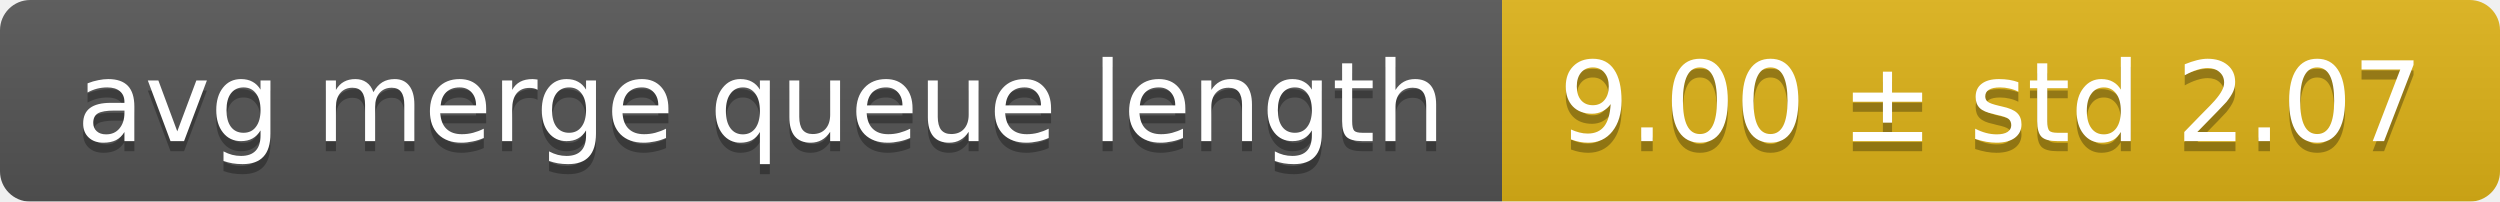
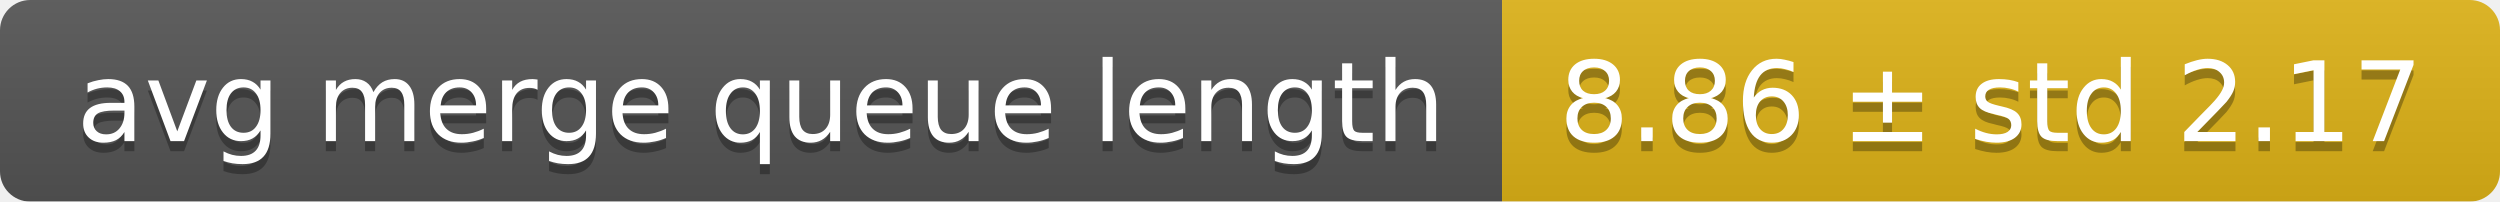
<svg xmlns="http://www.w3.org/2000/svg" width="248" height="20">
  <linearGradient id="smooth" x2="0" y2="100%">
    <stop offset="0" stop-color="#bbb" stop-opacity=".1" />
    <stop offset="1" stop-opacity=".1" />
  </linearGradient>
  <mask id="round">
    <rect width="248" height="20" rx="3" fill="#fff" />
  </mask>
  <g mask="url(#round)">
    <rect width="149" height="20" fill="#555" />
    <rect x="149" width="99" height="20" fill="#dfb317" />
    <rect width="248" height="20" fill="url(#smooth)" />
  </g>
  <g fill="#fff" text-anchor="middle" font-family="DejaVu Sans,Verdana,Geneva,sans-serif" font-size="11">
    <text x="75.5" y="15" fill="#010101" fill-opacity=".3">avg merge queue length</text>
    <text x="75.5" y="14">avg merge queue length</text>
-     <text x="197.5" y="15" fill="#010101" fill-opacity=".3">9.00 ± std 2.07</text>
-     <text x="197.5" y="14">9.00 ± std 2.07</text>
+     <text x="197.5" y="15" fill="#010101" fill-opacity=".3">8.86 ± std 2.17</text>
+     <text x="197.5" y="14">8.86 ± std 2.17</text>
  </g>
</svg>
